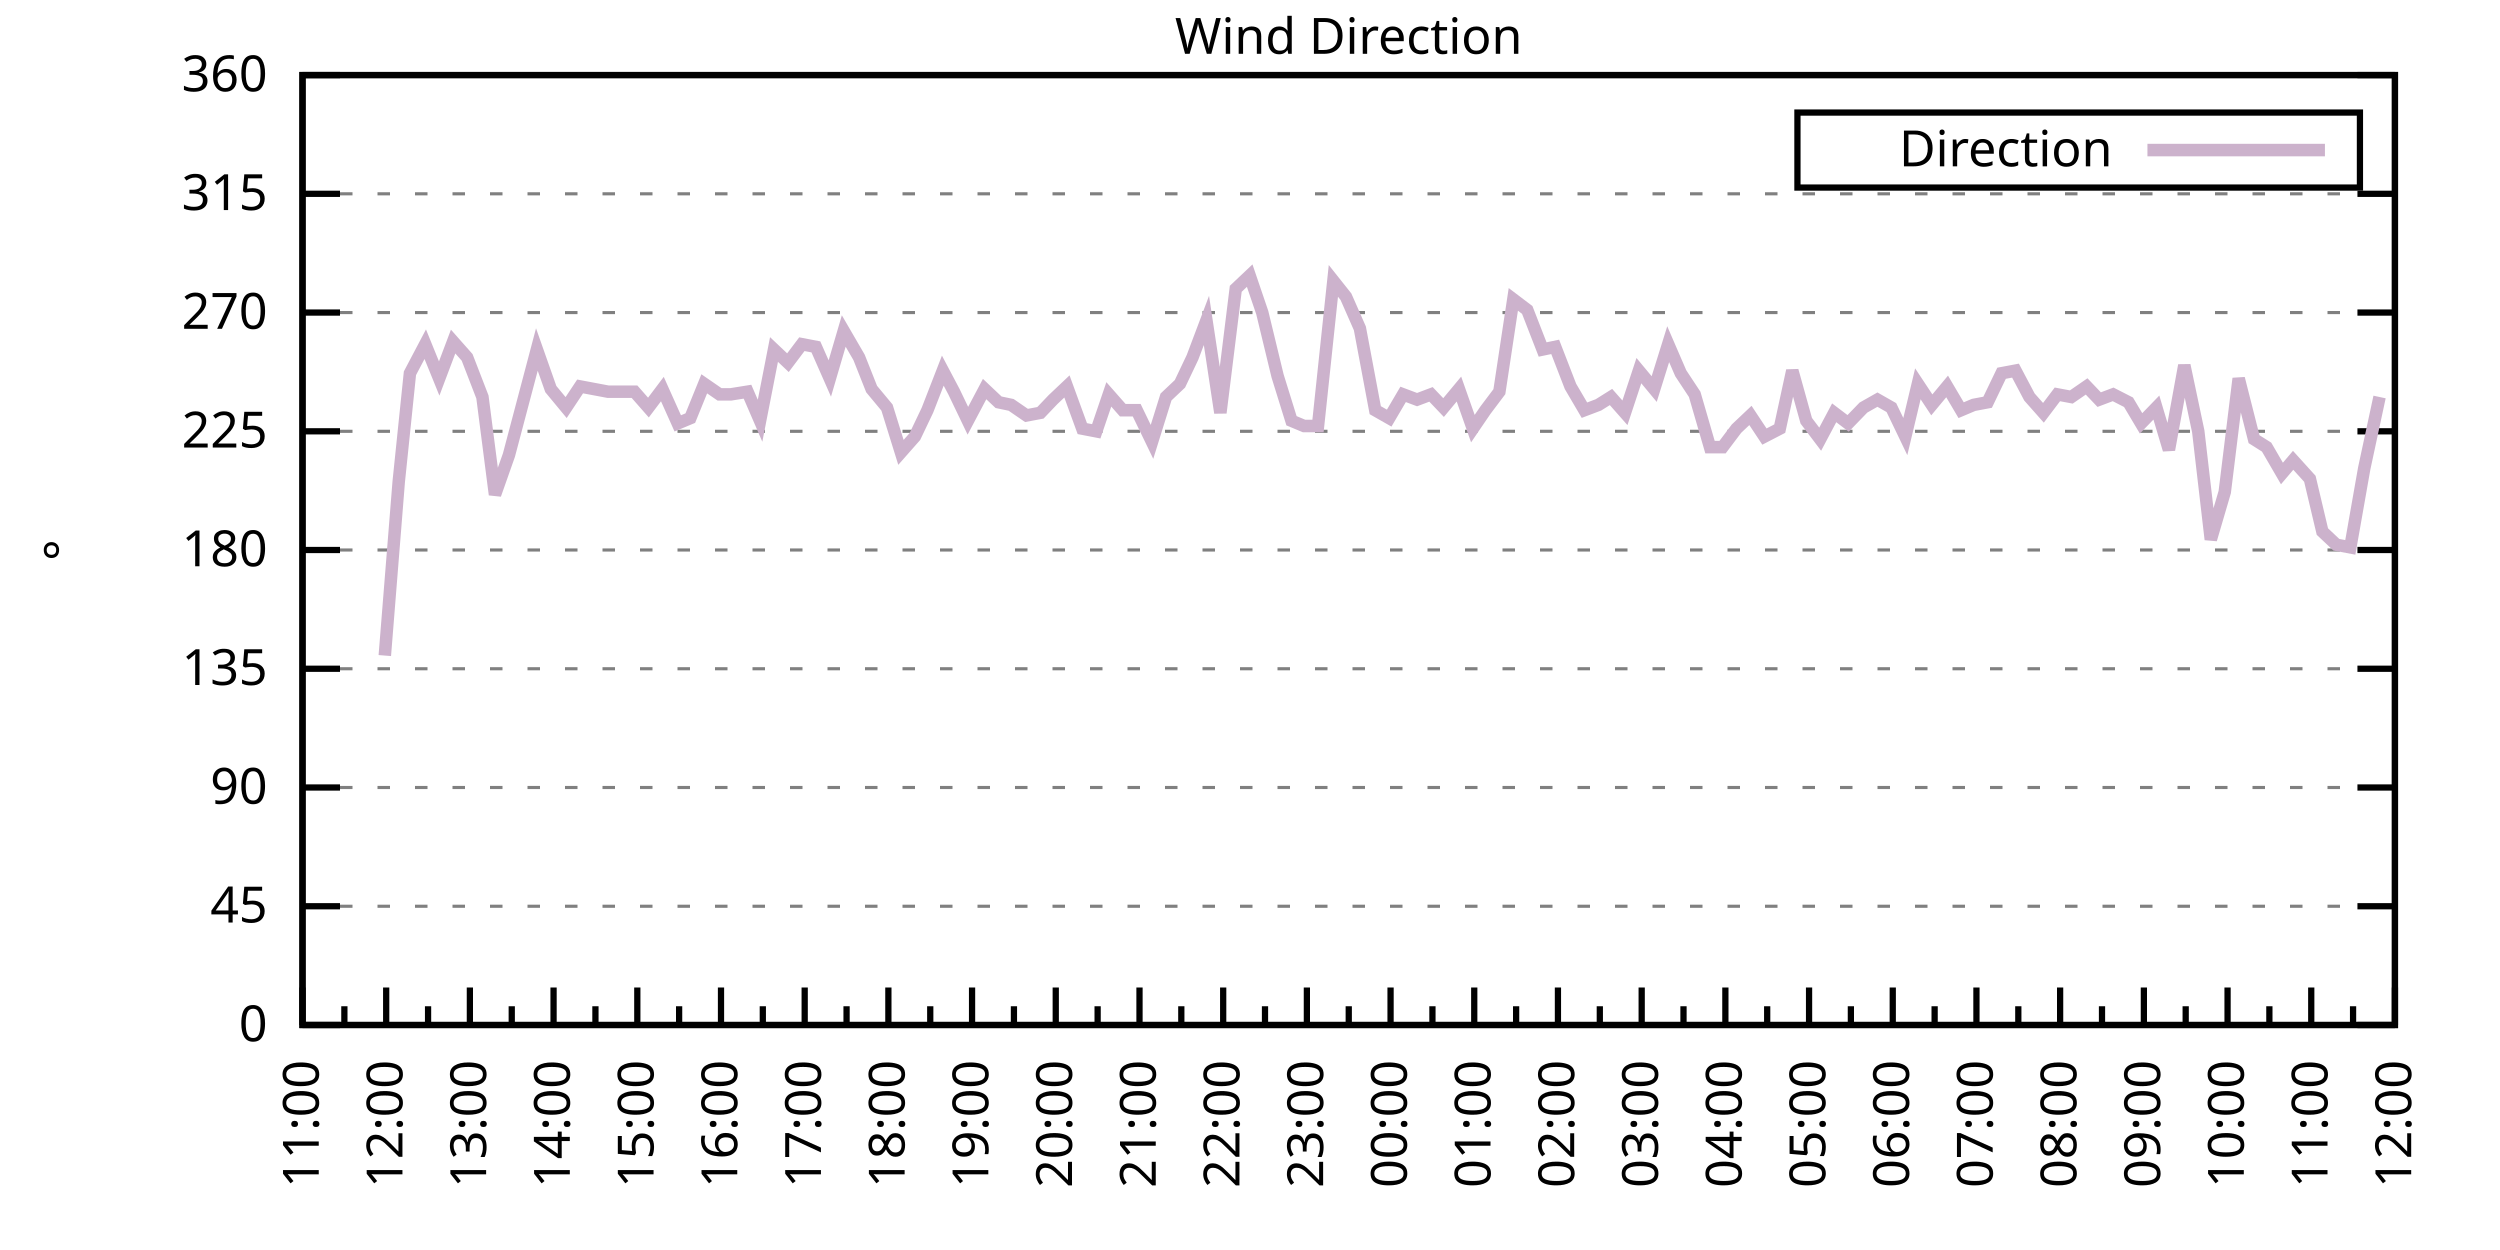
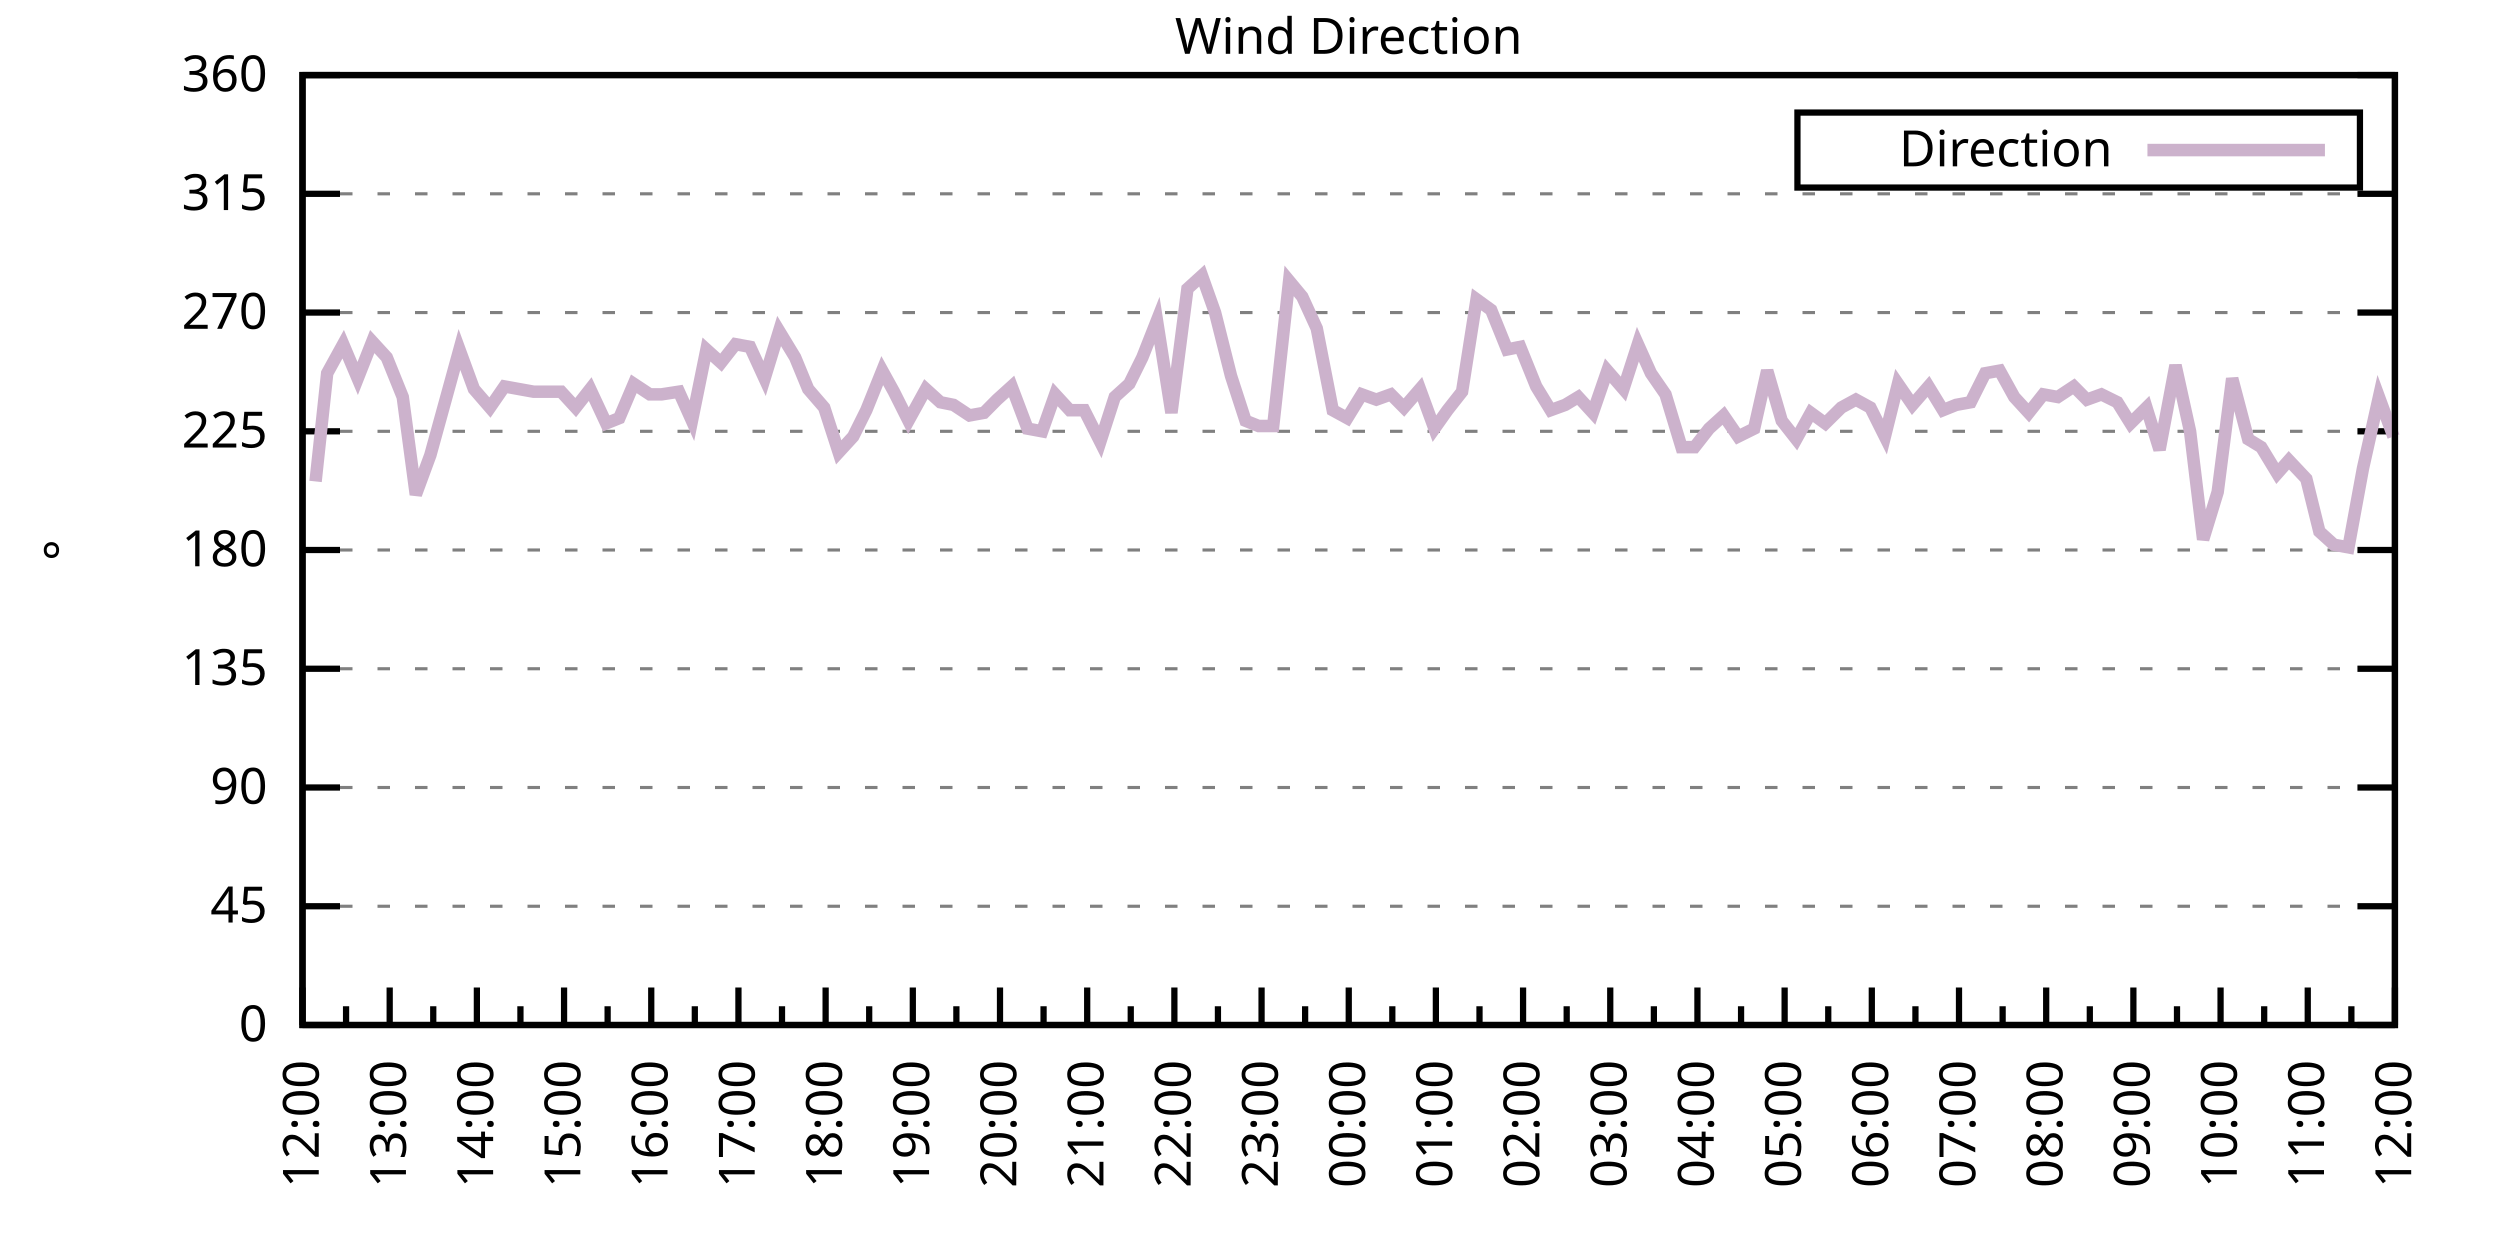
<svg xmlns="http://www.w3.org/2000/svg" xmlns:xlink="http://www.w3.org/1999/xlink" width="400" height="200" viewBox="0 0 400 200">
  <g id="gnuplot_canvas">
    <rect x="0" y="0" width="400" height="200" fill="none" />
    <defs>
      <circle id="gpDot" r="0.5" stroke-width="0.5" stroke="currentColor" />
      <path id="gpPt0" stroke-width="0.333" stroke="currentColor" d="M-1,0 h2 M0,-1 v2" />
      <path id="gpPt1" stroke-width="0.333" stroke="currentColor" d="M-1,-1 L1,1 M1,-1 L-1,1" />
      <path id="gpPt2" stroke-width="0.333" stroke="currentColor" d="M-1,0 L1,0 M0,-1 L0,1 M-1,-1 L1,1 M-1,1 L1,-1" />
      <rect id="gpPt3" stroke-width="0.333" stroke="currentColor" x="-1" y="-1" width="2" height="2" />
      <rect id="gpPt4" stroke-width="0.333" stroke="currentColor" fill="currentColor" x="-1" y="-1" width="2" height="2" />
      <circle id="gpPt5" stroke-width="0.333" stroke="currentColor" cx="0" cy="0" r="1" />
      <use xlink:href="#gpPt5" id="gpPt6" fill="currentColor" stroke="none" />
      <path id="gpPt7" stroke-width="0.333" stroke="currentColor" d="M0,-1.33 L-1.33,0.67 L1.33,0.67 z" />
      <use xlink:href="#gpPt7" id="gpPt8" fill="currentColor" stroke="none" />
      <use xlink:href="#gpPt7" id="gpPt9" stroke="currentColor" transform="rotate(180)" />
      <use xlink:href="#gpPt9" id="gpPt10" fill="currentColor" stroke="none" />
      <use xlink:href="#gpPt3" id="gpPt11" stroke="currentColor" transform="rotate(45)" />
      <use xlink:href="#gpPt11" id="gpPt12" fill="currentColor" stroke="none" />
      <path id="gpPt13" stroke-width="0.333" stroke="currentColor" d="M0,1.330 L1.265,0.411 L0.782,-1.067 L-0.782,-1.076 L-1.265,0.411 z" />
      <use xlink:href="#gpPt13" id="gpPt14" fill="currentColor" stroke="none" />
      <filter id="textbox" filterUnits="objectBoundingBox" x="0" y="0" height="1" width="1">
        <feFlood flood-color="white" flood-opacity="1" result="bgnd" />
        <feComposite in="SourceGraphic" in2="bgnd" operator="atop" />
      </filter>
      <filter id="greybox" filterUnits="objectBoundingBox" x="0" y="0" height="1" width="1">
        <feFlood flood-color="lightgrey" flood-opacity="1" result="grey" />
        <feComposite in="SourceGraphic" in2="grey" operator="atop" />
      </filter>
    </defs>
    <g fill="none" color="white" stroke="currentColor" stroke-width="1.00" stroke-linecap="butt" stroke-linejoin="miter">
</g>
    <g fill="none" color="black" stroke="currentColor" stroke-width="1.00" stroke-linecap="butt" stroke-linejoin="miter">
      <g stroke="none" shape-rendering="crispEdges">
        <polygon fill="rgb(255, 255, 255)" points="48.40,164.00 383.18,164.00 383.18,12.02 48.40,12.02 " />
      </g>
    </g>
    <g fill="none" color="black" stroke="currentColor" stroke-width="1.00" stroke-linecap="butt" stroke-linejoin="miter">
</g>
    <g fill="none" color="black" stroke="black" stroke-width="0.50" stroke-linecap="butt" stroke-linejoin="miter">
</g>
    <g fill="none" color="gray" stroke="currentColor" stroke-width="0.50" stroke-linecap="butt" stroke-linejoin="miter">
      <path stroke="gray" stroke-dasharray="2,4" class="gridline" d="M48.40,164.00 L383.19,164.00  " />
    </g>
    <g fill="none" color="gray" stroke="gray" stroke-width="1.00" stroke-linecap="butt" stroke-linejoin="miter">
</g>
    <g fill="none" color="black" stroke="currentColor" stroke-width="1.00" stroke-linecap="butt" stroke-linejoin="miter">
      <path stroke="black" d="M48.40,164.00 L54.40,164.00 M383.19,164.00 L377.19,164.00  " />
      <g transform="translate(42.80,166.60)" stroke="none" fill="black" font-family="Sans" font-size="8.00" text-anchor="end">
        <text>
          <tspan font-family="Sans"> 0</tspan>
        </text>
      </g>
    </g>
    <g fill="none" color="black" stroke="currentColor" stroke-width="1.00" stroke-linecap="butt" stroke-linejoin="miter">
</g>
    <g fill="none" color="black" stroke="black" stroke-width="0.50" stroke-linecap="butt" stroke-linejoin="miter">
</g>
    <g fill="none" color="gray" stroke="currentColor" stroke-width="0.50" stroke-linecap="butt" stroke-linejoin="miter">
      <path stroke="gray" stroke-dasharray="2,4" class="gridline" d="M48.40,145.00 L383.19,145.00  " />
    </g>
    <g fill="none" color="gray" stroke="gray" stroke-width="1.00" stroke-linecap="butt" stroke-linejoin="miter">
</g>
    <g fill="none" color="black" stroke="currentColor" stroke-width="1.00" stroke-linecap="butt" stroke-linejoin="miter">
      <path stroke="black" d="M48.40,145.00 L54.40,145.00 M383.19,145.00 L377.19,145.00  " />
      <g transform="translate(42.80,147.60)" stroke="none" fill="black" font-family="Sans" font-size="8.00" text-anchor="end">
        <text>
          <tspan font-family="Sans"> 45</tspan>
        </text>
      </g>
    </g>
    <g fill="none" color="black" stroke="currentColor" stroke-width="1.00" stroke-linecap="butt" stroke-linejoin="miter">
</g>
    <g fill="none" color="black" stroke="black" stroke-width="0.50" stroke-linecap="butt" stroke-linejoin="miter">
</g>
    <g fill="none" color="gray" stroke="currentColor" stroke-width="0.50" stroke-linecap="butt" stroke-linejoin="miter">
      <path stroke="gray" stroke-dasharray="2,4" class="gridline" d="M48.40,126.00 L383.19,126.00  " />
    </g>
    <g fill="none" color="gray" stroke="gray" stroke-width="1.00" stroke-linecap="butt" stroke-linejoin="miter">
</g>
    <g fill="none" color="black" stroke="currentColor" stroke-width="1.00" stroke-linecap="butt" stroke-linejoin="miter">
      <path stroke="black" d="M48.40,126.00 L54.40,126.00 M383.19,126.00 L377.19,126.00  " />
      <g transform="translate(42.80,128.60)" stroke="none" fill="black" font-family="Sans" font-size="8.00" text-anchor="end">
        <text>
          <tspan font-family="Sans"> 90</tspan>
        </text>
      </g>
    </g>
    <g fill="none" color="black" stroke="currentColor" stroke-width="1.00" stroke-linecap="butt" stroke-linejoin="miter">
</g>
    <g fill="none" color="black" stroke="black" stroke-width="0.50" stroke-linecap="butt" stroke-linejoin="miter">
</g>
    <g fill="none" color="gray" stroke="currentColor" stroke-width="0.50" stroke-linecap="butt" stroke-linejoin="miter">
      <path stroke="gray" stroke-dasharray="2,4" class="gridline" d="M48.40,107.00 L383.19,107.00  " />
    </g>
    <g fill="none" color="gray" stroke="gray" stroke-width="1.00" stroke-linecap="butt" stroke-linejoin="miter">
</g>
    <g fill="none" color="black" stroke="currentColor" stroke-width="1.00" stroke-linecap="butt" stroke-linejoin="miter">
      <path stroke="black" d="M48.40,107.00 L54.40,107.00 M383.19,107.00 L377.19,107.00  " />
      <g transform="translate(42.80,109.60)" stroke="none" fill="black" font-family="Sans" font-size="8.00" text-anchor="end">
        <text>
          <tspan font-family="Sans"> 135</tspan>
        </text>
      </g>
    </g>
    <g fill="none" color="black" stroke="currentColor" stroke-width="1.00" stroke-linecap="butt" stroke-linejoin="miter">
</g>
    <g fill="none" color="black" stroke="black" stroke-width="0.50" stroke-linecap="butt" stroke-linejoin="miter">
</g>
    <g fill="none" color="gray" stroke="currentColor" stroke-width="0.50" stroke-linecap="butt" stroke-linejoin="miter">
      <path stroke="gray" stroke-dasharray="2,4" class="gridline" d="M48.40,88.00 L383.19,88.00  " />
    </g>
    <g fill="none" color="gray" stroke="gray" stroke-width="1.00" stroke-linecap="butt" stroke-linejoin="miter">
</g>
    <g fill="none" color="black" stroke="currentColor" stroke-width="1.00" stroke-linecap="butt" stroke-linejoin="miter">
      <path stroke="black" d="M48.40,88.00 L54.40,88.00 M383.19,88.00 L377.19,88.00  " />
      <g transform="translate(42.80,90.60)" stroke="none" fill="black" font-family="Sans" font-size="8.00" text-anchor="end">
        <text>
          <tspan font-family="Sans"> 180</tspan>
        </text>
      </g>
    </g>
    <g fill="none" color="black" stroke="currentColor" stroke-width="1.00" stroke-linecap="butt" stroke-linejoin="miter">
</g>
    <g fill="none" color="black" stroke="black" stroke-width="0.50" stroke-linecap="butt" stroke-linejoin="miter">
</g>
    <g fill="none" color="gray" stroke="currentColor" stroke-width="0.50" stroke-linecap="butt" stroke-linejoin="miter">
      <path stroke="gray" stroke-dasharray="2,4" class="gridline" d="M48.40,69.01 L383.19,69.01  " />
    </g>
    <g fill="none" color="gray" stroke="gray" stroke-width="1.00" stroke-linecap="butt" stroke-linejoin="miter">
</g>
    <g fill="none" color="black" stroke="currentColor" stroke-width="1.00" stroke-linecap="butt" stroke-linejoin="miter">
      <path stroke="black" d="M48.40,69.01 L54.40,69.01 M383.19,69.01 L377.19,69.01  " />
      <g transform="translate(42.80,71.61)" stroke="none" fill="black" font-family="Sans" font-size="8.00" text-anchor="end">
        <text>
          <tspan font-family="Sans"> 225</tspan>
        </text>
      </g>
    </g>
    <g fill="none" color="black" stroke="currentColor" stroke-width="1.00" stroke-linecap="butt" stroke-linejoin="miter">
</g>
    <g fill="none" color="black" stroke="black" stroke-width="0.50" stroke-linecap="butt" stroke-linejoin="miter">
</g>
    <g fill="none" color="gray" stroke="currentColor" stroke-width="0.50" stroke-linecap="butt" stroke-linejoin="miter">
      <path stroke="gray" stroke-dasharray="2,4" class="gridline" d="M48.40,50.01 L383.19,50.01  " />
    </g>
    <g fill="none" color="gray" stroke="gray" stroke-width="1.00" stroke-linecap="butt" stroke-linejoin="miter">
</g>
    <g fill="none" color="black" stroke="currentColor" stroke-width="1.00" stroke-linecap="butt" stroke-linejoin="miter">
      <path stroke="black" d="M48.40,50.01 L54.40,50.01 M383.19,50.01 L377.19,50.01  " />
      <g transform="translate(42.80,52.61)" stroke="none" fill="black" font-family="Sans" font-size="8.00" text-anchor="end">
        <text>
          <tspan font-family="Sans"> 270</tspan>
        </text>
      </g>
    </g>
    <g fill="none" color="black" stroke="currentColor" stroke-width="1.00" stroke-linecap="butt" stroke-linejoin="miter">
</g>
    <g fill="none" color="black" stroke="black" stroke-width="0.50" stroke-linecap="butt" stroke-linejoin="miter">
</g>
    <g fill="none" color="gray" stroke="currentColor" stroke-width="0.50" stroke-linecap="butt" stroke-linejoin="miter">
      <path stroke="gray" stroke-dasharray="2,4" class="gridline" d="M48.40,31.01 L383.19,31.01  " />
    </g>
    <g fill="none" color="gray" stroke="gray" stroke-width="1.00" stroke-linecap="butt" stroke-linejoin="miter">
</g>
    <g fill="none" color="black" stroke="currentColor" stroke-width="1.00" stroke-linecap="butt" stroke-linejoin="miter">
      <path stroke="black" d="M48.40,31.01 L54.40,31.01 M383.19,31.01 L377.19,31.01  " />
      <g transform="translate(42.80,33.61)" stroke="none" fill="black" font-family="Sans" font-size="8.00" text-anchor="end">
        <text>
          <tspan font-family="Sans"> 315</tspan>
        </text>
      </g>
    </g>
    <g fill="none" color="black" stroke="currentColor" stroke-width="1.00" stroke-linecap="butt" stroke-linejoin="miter">
</g>
    <g fill="none" color="black" stroke="black" stroke-width="0.50" stroke-linecap="butt" stroke-linejoin="miter">
</g>
    <g fill="none" color="gray" stroke="currentColor" stroke-width="0.50" stroke-linecap="butt" stroke-linejoin="miter">
      <path stroke="gray" stroke-dasharray="2,4" class="gridline" d="M48.40,12.01 L383.19,12.01  " />
    </g>
    <g fill="none" color="gray" stroke="gray" stroke-width="1.00" stroke-linecap="butt" stroke-linejoin="miter">
</g>
    <g fill="none" color="black" stroke="currentColor" stroke-width="1.00" stroke-linecap="butt" stroke-linejoin="miter">
      <path stroke="black" d="M48.40,12.01 L54.40,12.01 M383.19,12.01 L377.19,12.01  " />
      <g transform="translate(42.80,14.61)" stroke="none" fill="black" font-family="Sans" font-size="8.00" text-anchor="end">
        <text>
          <tspan font-family="Sans"> 360</tspan>
        </text>
      </g>
    </g>
    <g fill="none" color="black" stroke="currentColor" stroke-width="1.00" stroke-linecap="butt" stroke-linejoin="miter">
      <path stroke="black" d="M48.40,164.00 L48.40,158.00  " />
      <g transform="translate(51.00,169.60) rotate(270)" stroke="none" fill="black" font-family="Sans" font-size="8.00" text-anchor="end">
        <text>
+           <tspan font-family="Sans">12:00</tspan>
+         </text>
+       </g>
+     </g>
+     <g fill="none" color="black" stroke="currentColor" stroke-width="1.00" stroke-linecap="butt" stroke-linejoin="miter">
+       <path stroke="black" d="M55.37,164.00 L55.37,161.00 M62.35,164.00 L62.35,158.00  " />
+       <g transform="translate(64.95,169.60) rotate(270)" stroke="none" fill="black" font-family="Sans" font-size="8.00" text-anchor="end">
+         <text>
+           <tspan font-family="Sans">13:00</tspan>
+         </text>
+       </g>
+     </g>
+     <g fill="none" color="black" stroke="currentColor" stroke-width="1.00" stroke-linecap="butt" stroke-linejoin="miter">
+       <path stroke="black" d="M69.32,164.00 L69.32,161.00 M76.30,164.00 L76.30,158.00  " />
+       <g transform="translate(78.90,169.60) rotate(270)" stroke="none" fill="black" font-family="Sans" font-size="8.00" text-anchor="end">
+         <text>
+           <tspan font-family="Sans">14:00</tspan>
+         </text>
+       </g>
+     </g>
+     <g fill="none" color="black" stroke="currentColor" stroke-width="1.00" stroke-linecap="butt" stroke-linejoin="miter">
+       <path stroke="black" d="M83.27,164.00 L83.27,161.00 M90.25,164.00 L90.25,158.00  " />
+       <g transform="translate(92.85,169.60) rotate(270)" stroke="none" fill="black" font-family="Sans" font-size="8.00" text-anchor="end">
+         <text>
+           <tspan font-family="Sans">15:00</tspan>
+         </text>
+       </g>
+     </g>
+     <g fill="none" color="black" stroke="currentColor" stroke-width="1.00" stroke-linecap="butt" stroke-linejoin="miter">
+       <path stroke="black" d="M97.22,164.00 L97.22,161.00 M104.20,164.00 L104.20,158.00  " />
+       <g transform="translate(106.80,169.60) rotate(270)" stroke="none" fill="black" font-family="Sans" font-size="8.00" text-anchor="end">
+         <text>
+           <tspan font-family="Sans">16:00</tspan>
+         </text>
+       </g>
+     </g>
+     <g fill="none" color="black" stroke="currentColor" stroke-width="1.00" stroke-linecap="butt" stroke-linejoin="miter">
+       <path stroke="black" d="M111.17,164.00 L111.17,161.00 M118.15,164.00 L118.15,158.00  " />
+       <g transform="translate(120.75,169.60) rotate(270)" stroke="none" fill="black" font-family="Sans" font-size="8.00" text-anchor="end">
+         <text>
+           <tspan font-family="Sans">17:00</tspan>
+         </text>
+       </g>
+     </g>
+     <g fill="none" color="black" stroke="currentColor" stroke-width="1.00" stroke-linecap="butt" stroke-linejoin="miter">
+       <path stroke="black" d="M125.12,164.00 L125.12,161.00 M132.10,164.00 L132.10,158.00  " />
+       <g transform="translate(134.70,169.60) rotate(270)" stroke="none" fill="black" font-family="Sans" font-size="8.00" text-anchor="end">
+         <text>
+           <tspan font-family="Sans">18:00</tspan>
+         </text>
+       </g>
+     </g>
+     <g fill="none" color="black" stroke="currentColor" stroke-width="1.00" stroke-linecap="butt" stroke-linejoin="miter">
+       <path stroke="black" d="M139.07,164.00 L139.07,161.00 M146.05,164.00 L146.05,158.00  " />
+       <g transform="translate(148.65,169.60) rotate(270)" stroke="none" fill="black" font-family="Sans" font-size="8.00" text-anchor="end">
+         <text>
+           <tspan font-family="Sans">19:00</tspan>
+         </text>
+       </g>
+     </g>
+     <g fill="none" color="black" stroke="currentColor" stroke-width="1.00" stroke-linecap="butt" stroke-linejoin="miter">
+       <path stroke="black" d="M153.02,164.00 L153.02,161.00 M160.00,164.00 L160.00,158.00  " />
+       <g transform="translate(162.60,169.60) rotate(270)" stroke="none" fill="black" font-family="Sans" font-size="8.00" text-anchor="end">
+         <text>
+           <tspan font-family="Sans">20:00</tspan>
+         </text>
+       </g>
+     </g>
+     <g fill="none" color="black" stroke="currentColor" stroke-width="1.00" stroke-linecap="butt" stroke-linejoin="miter">
+       <path stroke="black" d="M166.97,164.00 L166.97,161.00 M173.95,164.00 L173.95,158.00  " />
+       <g transform="translate(176.55,169.60) rotate(270)" stroke="none" fill="black" font-family="Sans" font-size="8.00" text-anchor="end">
+         <text>
+           <tspan font-family="Sans">21:00</tspan>
+         </text>
+       </g>
+     </g>
+     <g fill="none" color="black" stroke="currentColor" stroke-width="1.00" stroke-linecap="butt" stroke-linejoin="miter">
+       <path stroke="black" d="M180.92,164.00 L180.92,161.00 M187.90,164.00 L187.90,158.00  " />
+       <g transform="translate(190.50,169.60) rotate(270)" stroke="none" fill="black" font-family="Sans" font-size="8.00" text-anchor="end">
+         <text>
+           <tspan font-family="Sans">22:00</tspan>
+         </text>
+       </g>
+     </g>
+     <g fill="none" color="black" stroke="currentColor" stroke-width="1.00" stroke-linecap="butt" stroke-linejoin="miter">
+       <path stroke="black" d="M194.87,164.00 L194.87,161.00 M201.85,164.00 L201.85,158.00  " />
+       <g transform="translate(204.45,169.60) rotate(270)" stroke="none" fill="black" font-family="Sans" font-size="8.00" text-anchor="end">
+         <text>
+           <tspan font-family="Sans">23:00</tspan>
+         </text>
+       </g>
+     </g>
+     <g fill="none" color="black" stroke="currentColor" stroke-width="1.00" stroke-linecap="butt" stroke-linejoin="miter">
+       <path stroke="black" d="M208.82,164.00 L208.82,161.00 M215.80,164.00 L215.80,158.00  " />
+       <g transform="translate(218.40,169.60) rotate(270)" stroke="none" fill="black" font-family="Sans" font-size="8.00" text-anchor="end">
+         <text>
+           <tspan font-family="Sans">00:00</tspan>
+         </text>
+       </g>
+     </g>
+     <g fill="none" color="black" stroke="currentColor" stroke-width="1.00" stroke-linecap="butt" stroke-linejoin="miter">
+       <path stroke="black" d="M222.77,164.00 L222.77,161.00 M229.74,164.00 L229.74,158.00  " />
+       <g transform="translate(232.34,169.60) rotate(270)" stroke="none" fill="black" font-family="Sans" font-size="8.00" text-anchor="end">
+         <text>
+           <tspan font-family="Sans">01:00</tspan>
+         </text>
+       </g>
+     </g>
+     <g fill="none" color="black" stroke="currentColor" stroke-width="1.00" stroke-linecap="butt" stroke-linejoin="miter">
+       <path stroke="black" d="M236.72,164.00 L236.72,161.00 M243.69,164.00 L243.69,158.00  " />
+       <g transform="translate(246.29,169.60) rotate(270)" stroke="none" fill="black" font-family="Sans" font-size="8.00" text-anchor="end">
+         <text>
+           <tspan font-family="Sans">02:00</tspan>
+         </text>
+       </g>
+     </g>
+     <g fill="none" color="black" stroke="currentColor" stroke-width="1.00" stroke-linecap="butt" stroke-linejoin="miter">
+       <path stroke="black" d="M250.67,164.00 L250.67,161.00 M257.64,164.00 L257.64,158.00  " />
+       <g transform="translate(260.24,169.60) rotate(270)" stroke="none" fill="black" font-family="Sans" font-size="8.00" text-anchor="end">
+         <text>
+           <tspan font-family="Sans">03:00</tspan>
+         </text>
+       </g>
+     </g>
+     <g fill="none" color="black" stroke="currentColor" stroke-width="1.00" stroke-linecap="butt" stroke-linejoin="miter">
+       <path stroke="black" d="M264.62,164.00 L264.62,161.00 M271.59,164.00 L271.59,158.00  " />
+       <g transform="translate(274.19,169.60) rotate(270)" stroke="none" fill="black" font-family="Sans" font-size="8.00" text-anchor="end">
+         <text>
+           <tspan font-family="Sans">04:00</tspan>
+         </text>
+       </g>
+     </g>
+     <g fill="none" color="black" stroke="currentColor" stroke-width="1.00" stroke-linecap="butt" stroke-linejoin="miter">
+       <path stroke="black" d="M278.57,164.00 L278.57,161.00 M285.54,164.00 L285.54,158.00  " />
+       <g transform="translate(288.14,169.60) rotate(270)" stroke="none" fill="black" font-family="Sans" font-size="8.00" text-anchor="end">
+         <text>
+           <tspan font-family="Sans">05:00</tspan>
+         </text>
+       </g>
+     </g>
+     <g fill="none" color="black" stroke="currentColor" stroke-width="1.00" stroke-linecap="butt" stroke-linejoin="miter">
+       <path stroke="black" d="M292.52,164.00 L292.52,161.00 M299.49,164.00 L299.49,158.00  " />
+       <g transform="translate(302.09,169.60) rotate(270)" stroke="none" fill="black" font-family="Sans" font-size="8.00" text-anchor="end">
+         <text>
+           <tspan font-family="Sans">06:00</tspan>
+         </text>
+       </g>
+     </g>
+     <g fill="none" color="black" stroke="currentColor" stroke-width="1.00" stroke-linecap="butt" stroke-linejoin="miter">
+       <path stroke="black" d="M306.47,164.00 L306.47,161.00 M313.44,164.00 L313.44,158.00  " />
+       <g transform="translate(316.04,169.60) rotate(270)" stroke="none" fill="black" font-family="Sans" font-size="8.00" text-anchor="end">
+         <text>
+           <tspan font-family="Sans">07:00</tspan>
+         </text>
+       </g>
+     </g>
+     <g fill="none" color="black" stroke="currentColor" stroke-width="1.00" stroke-linecap="butt" stroke-linejoin="miter">
+       <path stroke="black" d="M320.42,164.00 L320.42,161.00 M327.39,164.00 L327.39,158.00  " />
+       <g transform="translate(329.99,169.60) rotate(270)" stroke="none" fill="black" font-family="Sans" font-size="8.00" text-anchor="end">
+         <text>
+           <tspan font-family="Sans">08:00</tspan>
+         </text>
+       </g>
+     </g>
+     <g fill="none" color="black" stroke="currentColor" stroke-width="1.00" stroke-linecap="butt" stroke-linejoin="miter">
+       <path stroke="black" d="M334.37,164.00 L334.37,161.00 M341.34,164.00 L341.34,158.00  " />
+       <g transform="translate(343.94,169.60) rotate(270)" stroke="none" fill="black" font-family="Sans" font-size="8.00" text-anchor="end">
+         <text>
+           <tspan font-family="Sans">09:00</tspan>
+         </text>
+       </g>
+     </g>
+     <g fill="none" color="black" stroke="currentColor" stroke-width="1.00" stroke-linecap="butt" stroke-linejoin="miter">
+       <path stroke="black" d="M348.32,164.00 L348.32,161.00 M355.29,164.00 L355.29,158.00  " />
+       <g transform="translate(357.89,169.60) rotate(270)" stroke="none" fill="black" font-family="Sans" font-size="8.00" text-anchor="end">
+         <text>
+           <tspan font-family="Sans">10:00</tspan>
+         </text>
+       </g>
+     </g>
+     <g fill="none" color="black" stroke="currentColor" stroke-width="1.00" stroke-linecap="butt" stroke-linejoin="miter">
+       <path stroke="black" d="M362.27,164.00 L362.27,161.00 M369.24,164.00 L369.24,158.00  " />
+       <g transform="translate(371.84,169.60) rotate(270)" stroke="none" fill="black" font-family="Sans" font-size="8.00" text-anchor="end">
+         <text>
          <tspan font-family="Sans">11:00</tspan>
        </text>
      </g>
    </g>
    <g fill="none" color="black" stroke="currentColor" stroke-width="1.00" stroke-linecap="butt" stroke-linejoin="miter">
-       <path stroke="black" d="M55.10,164.00 L55.10,161.00 M61.79,164.00 L61.79,158.00  " />
-       <g transform="translate(64.39,169.60) rotate(270)" stroke="none" fill="black" font-family="Sans" font-size="8.00" text-anchor="end">
-         <text>
-           <tspan font-family="Sans">12:00</tspan>
-         </text>
-       </g>
-     </g>
-     <g fill="none" color="black" stroke="currentColor" stroke-width="1.00" stroke-linecap="butt" stroke-linejoin="miter">
-       <path stroke="black" d="M68.49,164.00 L68.49,161.00 M75.18,164.00 L75.18,158.00  " />
-       <g transform="translate(77.78,169.60) rotate(270)" stroke="none" fill="black" font-family="Sans" font-size="8.00" text-anchor="end">
-         <text>
-           <tspan font-family="Sans">13:00</tspan>
-         </text>
-       </g>
-     </g>
-     <g fill="none" color="black" stroke="currentColor" stroke-width="1.00" stroke-linecap="butt" stroke-linejoin="miter">
-       <path stroke="black" d="M81.88,164.00 L81.88,161.00 M88.57,164.00 L88.57,158.00  " />
-       <g transform="translate(91.17,169.60) rotate(270)" stroke="none" fill="black" font-family="Sans" font-size="8.00" text-anchor="end">
-         <text>
-           <tspan font-family="Sans">14:00</tspan>
-         </text>
-       </g>
-     </g>
-     <g fill="none" color="black" stroke="currentColor" stroke-width="1.00" stroke-linecap="butt" stroke-linejoin="miter">
-       <path stroke="black" d="M95.27,164.00 L95.27,161.00 M101.97,164.00 L101.97,158.00  " />
-       <g transform="translate(104.57,169.60) rotate(270)" stroke="none" fill="black" font-family="Sans" font-size="8.00" text-anchor="end">
-         <text>
-           <tspan font-family="Sans">15:00</tspan>
-         </text>
-       </g>
-     </g>
-     <g fill="none" color="black" stroke="currentColor" stroke-width="1.00" stroke-linecap="butt" stroke-linejoin="miter">
-       <path stroke="black" d="M108.66,164.00 L108.66,161.00 M115.36,164.00 L115.36,158.00  " />
-       <g transform="translate(117.96,169.60) rotate(270)" stroke="none" fill="black" font-family="Sans" font-size="8.00" text-anchor="end">
-         <text>
-           <tspan font-family="Sans">16:00</tspan>
-         </text>
-       </g>
-     </g>
-     <g fill="none" color="black" stroke="currentColor" stroke-width="1.00" stroke-linecap="butt" stroke-linejoin="miter">
-       <path stroke="black" d="M122.05,164.00 L122.05,161.00 M128.75,164.00 L128.75,158.00  " />
-       <g transform="translate(131.35,169.60) rotate(270)" stroke="none" fill="black" font-family="Sans" font-size="8.00" text-anchor="end">
-         <text>
-           <tspan font-family="Sans">17:00</tspan>
-         </text>
-       </g>
-     </g>
-     <g fill="none" color="black" stroke="currentColor" stroke-width="1.00" stroke-linecap="butt" stroke-linejoin="miter">
-       <path stroke="black" d="M135.45,164.00 L135.45,161.00 M142.14,164.00 L142.14,158.00  " />
-       <g transform="translate(144.74,169.60) rotate(270)" stroke="none" fill="black" font-family="Sans" font-size="8.00" text-anchor="end">
-         <text>
-           <tspan font-family="Sans">18:00</tspan>
-         </text>
-       </g>
-     </g>
-     <g fill="none" color="black" stroke="currentColor" stroke-width="1.00" stroke-linecap="butt" stroke-linejoin="miter">
-       <path stroke="black" d="M148.84,164.00 L148.84,161.00 M155.53,164.00 L155.53,158.00  " />
-       <g transform="translate(158.13,169.60) rotate(270)" stroke="none" fill="black" font-family="Sans" font-size="8.00" text-anchor="end">
-         <text>
-           <tspan font-family="Sans">19:00</tspan>
-         </text>
-       </g>
-     </g>
-     <g fill="none" color="black" stroke="currentColor" stroke-width="1.00" stroke-linecap="butt" stroke-linejoin="miter">
-       <path stroke="black" d="M162.23,164.00 L162.23,161.00 M168.92,164.00 L168.92,158.00  " />
-       <g transform="translate(171.52,169.60) rotate(270)" stroke="none" fill="black" font-family="Sans" font-size="8.00" text-anchor="end">
-         <text>
-           <tspan font-family="Sans">20:00</tspan>
-         </text>
-       </g>
-     </g>
-     <g fill="none" color="black" stroke="currentColor" stroke-width="1.00" stroke-linecap="butt" stroke-linejoin="miter">
-       <path stroke="black" d="M175.62,164.00 L175.62,161.00 M182.32,164.00 L182.32,158.00  " />
-       <g transform="translate(184.92,169.60) rotate(270)" stroke="none" fill="black" font-family="Sans" font-size="8.00" text-anchor="end">
-         <text>
-           <tspan font-family="Sans">21:00</tspan>
-         </text>
-       </g>
-     </g>
-     <g fill="none" color="black" stroke="currentColor" stroke-width="1.00" stroke-linecap="butt" stroke-linejoin="miter">
-       <path stroke="black" d="M189.01,164.00 L189.01,161.00 M195.71,164.00 L195.71,158.00  " />
-       <g transform="translate(198.31,169.60) rotate(270)" stroke="none" fill="black" font-family="Sans" font-size="8.00" text-anchor="end">
-         <text>
-           <tspan font-family="Sans">22:00</tspan>
-         </text>
-       </g>
-     </g>
-     <g fill="none" color="black" stroke="currentColor" stroke-width="1.00" stroke-linecap="butt" stroke-linejoin="miter">
-       <path stroke="black" d="M202.40,164.00 L202.40,161.00 M209.10,164.00 L209.10,158.00  " />
-       <g transform="translate(211.70,169.60) rotate(270)" stroke="none" fill="black" font-family="Sans" font-size="8.00" text-anchor="end">
-         <text>
-           <tspan font-family="Sans">23:00</tspan>
-         </text>
-       </g>
-     </g>
-     <g fill="none" color="black" stroke="currentColor" stroke-width="1.00" stroke-linecap="butt" stroke-linejoin="miter">
-       <path stroke="black" d="M215.80,164.00 L215.80,161.00 M222.49,164.00 L222.49,158.00  " />
-       <g transform="translate(225.09,169.60) rotate(270)" stroke="none" fill="black" font-family="Sans" font-size="8.00" text-anchor="end">
-         <text>
-           <tspan font-family="Sans">00:00</tspan>
-         </text>
-       </g>
-     </g>
-     <g fill="none" color="black" stroke="currentColor" stroke-width="1.00" stroke-linecap="butt" stroke-linejoin="miter">
-       <path stroke="black" d="M229.19,164.00 L229.19,161.00 M235.88,164.00 L235.88,158.00  " />
-       <g transform="translate(238.48,169.60) rotate(270)" stroke="none" fill="black" font-family="Sans" font-size="8.00" text-anchor="end">
-         <text>
-           <tspan font-family="Sans">01:00</tspan>
-         </text>
-       </g>
-     </g>
-     <g fill="none" color="black" stroke="currentColor" stroke-width="1.00" stroke-linecap="butt" stroke-linejoin="miter">
-       <path stroke="black" d="M242.58,164.00 L242.58,161.00 M249.27,164.00 L249.27,158.00  " />
-       <g transform="translate(251.87,169.60) rotate(270)" stroke="none" fill="black" font-family="Sans" font-size="8.00" text-anchor="end">
-         <text>
-           <tspan font-family="Sans">02:00</tspan>
-         </text>
-       </g>
-     </g>
-     <g fill="none" color="black" stroke="currentColor" stroke-width="1.00" stroke-linecap="butt" stroke-linejoin="miter">
-       <path stroke="black" d="M255.97,164.00 L255.97,161.00 M262.67,164.00 L262.67,158.00  " />
-       <g transform="translate(265.27,169.60) rotate(270)" stroke="none" fill="black" font-family="Sans" font-size="8.00" text-anchor="end">
-         <text>
-           <tspan font-family="Sans">03:00</tspan>
-         </text>
-       </g>
-     </g>
-     <g fill="none" color="black" stroke="currentColor" stroke-width="1.00" stroke-linecap="butt" stroke-linejoin="miter">
-       <path stroke="black" d="M269.36,164.00 L269.36,161.00 M276.06,164.00 L276.06,158.00  " />
-       <g transform="translate(278.66,169.60) rotate(270)" stroke="none" fill="black" font-family="Sans" font-size="8.00" text-anchor="end">
-         <text>
-           <tspan font-family="Sans">04:00</tspan>
-         </text>
-       </g>
-     </g>
-     <g fill="none" color="black" stroke="currentColor" stroke-width="1.00" stroke-linecap="butt" stroke-linejoin="miter">
-       <path stroke="black" d="M282.75,164.00 L282.75,161.00 M289.45,164.00 L289.45,158.00  " />
-       <g transform="translate(292.05,169.60) rotate(270)" stroke="none" fill="black" font-family="Sans" font-size="8.00" text-anchor="end">
-         <text>
-           <tspan font-family="Sans">05:00</tspan>
-         </text>
-       </g>
-     </g>
-     <g fill="none" color="black" stroke="currentColor" stroke-width="1.00" stroke-linecap="butt" stroke-linejoin="miter">
-       <path stroke="black" d="M296.14,164.00 L296.14,161.00 M302.84,164.00 L302.84,158.00  " />
-       <g transform="translate(305.44,169.60) rotate(270)" stroke="none" fill="black" font-family="Sans" font-size="8.00" text-anchor="end">
-         <text>
-           <tspan font-family="Sans">06:00</tspan>
-         </text>
-       </g>
-     </g>
-     <g fill="none" color="black" stroke="currentColor" stroke-width="1.00" stroke-linecap="butt" stroke-linejoin="miter">
-       <path stroke="black" d="M309.54,164.00 L309.54,161.00 M316.23,164.00 L316.23,158.00  " />
-       <g transform="translate(318.83,169.60) rotate(270)" stroke="none" fill="black" font-family="Sans" font-size="8.00" text-anchor="end">
-         <text>
-           <tspan font-family="Sans">07:00</tspan>
-         </text>
-       </g>
-     </g>
-     <g fill="none" color="black" stroke="currentColor" stroke-width="1.00" stroke-linecap="butt" stroke-linejoin="miter">
-       <path stroke="black" d="M322.93,164.00 L322.93,161.00 M329.62,164.00 L329.62,158.00  " />
-       <g transform="translate(332.22,169.60) rotate(270)" stroke="none" fill="black" font-family="Sans" font-size="8.00" text-anchor="end">
-         <text>
-           <tspan font-family="Sans">08:00</tspan>
-         </text>
-       </g>
-     </g>
-     <g fill="none" color="black" stroke="currentColor" stroke-width="1.00" stroke-linecap="butt" stroke-linejoin="miter">
-       <path stroke="black" d="M336.32,164.00 L336.32,161.00 M343.02,164.00 L343.02,158.00  " />
-       <g transform="translate(345.62,169.60) rotate(270)" stroke="none" fill="black" font-family="Sans" font-size="8.00" text-anchor="end">
-         <text>
-           <tspan font-family="Sans">09:00</tspan>
-         </text>
-       </g>
-     </g>
-     <g fill="none" color="black" stroke="currentColor" stroke-width="1.00" stroke-linecap="butt" stroke-linejoin="miter">
-       <path stroke="black" d="M349.71,164.00 L349.71,161.00 M356.41,164.00 L356.41,158.00  " />
-       <g transform="translate(359.01,169.60) rotate(270)" stroke="none" fill="black" font-family="Sans" font-size="8.00" text-anchor="end">
-         <text>
-           <tspan font-family="Sans">10:00</tspan>
-         </text>
-       </g>
-     </g>
-     <g fill="none" color="black" stroke="currentColor" stroke-width="1.00" stroke-linecap="butt" stroke-linejoin="miter">
-       <path stroke="black" d="M363.10,164.00 L363.10,161.00 M369.80,164.00 L369.80,158.00  " />
-       <g transform="translate(372.40,169.60) rotate(270)" stroke="none" fill="black" font-family="Sans" font-size="8.00" text-anchor="end">
-         <text>
-           <tspan font-family="Sans">11:00</tspan>
-         </text>
-       </g>
-     </g>
-     <g fill="none" color="black" stroke="currentColor" stroke-width="1.00" stroke-linecap="butt" stroke-linejoin="miter">
-       <path stroke="black" d="M376.49,164.00 L376.49,161.00 M383.19,164.00 L383.19,158.00  " />
+       <path stroke="black" d="M376.22,164.00 L376.22,161.00 M383.19,164.00 L383.19,158.00  " />
      <g transform="translate(385.79,169.60) rotate(270)" stroke="none" fill="black" font-family="Sans" font-size="8.00" text-anchor="end">
        <text>
          <tspan font-family="Sans">12:00</tspan>
        </text>
      </g>
    </g>
    <g fill="none" color="black" stroke="currentColor" stroke-width="1.00" stroke-linecap="butt" stroke-linejoin="miter">
</g>
    <g fill="none" color="black" stroke="currentColor" stroke-width="1.00" stroke-linecap="butt" stroke-linejoin="miter">
      <path stroke="black" d="M48.40,12.01 L48.40,164.00 L383.19,164.00 L383.19,12.01 L48.40,12.01 Z  " />
    </g>
    <g fill="none" color="black" stroke="currentColor" stroke-width="1.00" stroke-linecap="butt" stroke-linejoin="miter">
      <g transform="translate(12.80,88.01) rotate(270)" stroke="none" fill="black" font-family="Sans" font-size="8.00" text-anchor="middle">
        <text>
          <tspan font-family="Sans">°</tspan>
        </text>
      </g>
    </g>
    <g fill="none" color="black" stroke="currentColor" stroke-width="1.00" stroke-linecap="butt" stroke-linejoin="miter">
</g>
    <g fill="none" color="black" stroke="currentColor" stroke-width="1.00" stroke-linecap="butt" stroke-linejoin="miter">
      <path stroke="black" d="M287.59,30.01 L287.59,18.01 L377.59,18.01 L377.59,30.01 L287.59,30.01 Z  " />
    </g>
    <g id="Wind_direction_plot_1">
      <g fill="none" color="white" stroke="black" stroke-width="2.00" stroke-linecap="butt" stroke-linejoin="miter">
</g>
      <g fill="none" color="black" stroke="currentColor" stroke-width="2.00" stroke-linecap="butt" stroke-linejoin="miter">
        <g transform="translate(337.99,26.61)" stroke="none" fill="black" font-family="Sans" font-size="8.00" text-anchor="end">
          <text>
            <tspan font-family="Sans">Direction</tspan>
          </text>
        </g>
      </g>
      <g fill="none" color="black" stroke="currentColor" stroke-width="2.00" stroke-linecap="butt" stroke-linejoin="miter">
-         <path stroke="rgb(204, 178, 204)" d="M343.59,24.01 L371.99,24.01 M61.57,104.89 L63.80,77.03 L65.59,59.72 L68.04,55.07 L70.27,60.56 L72.50,54.65   L74.74,57.18 L77.19,63.52 L79.20,79.14 L81.43,72.81 L83.89,63.52 L85.90,55.92 L88.13,62.25 L90.58,65.21   L92.82,61.83 L95.05,62.25 L97.28,62.67 L99.29,62.67 L101.52,62.67 L103.75,65.21 L105.98,62.25 L108.44,67.74   L110.45,66.90 L112.68,61.41 L115.13,63.10 L116.92,63.10 L119.60,62.67 L121.61,67.32 L123.84,55.92 L126.07,58.03   L128.30,55.07 L130.54,55.50 L132.77,60.56 L135.00,52.96 L137.45,57.18 L139.46,62.25 L141.92,65.21 L144.15,72.38   L146.38,69.85 L148.39,65.63 L150.85,59.30 L152.63,62.67 L154.86,67.32 L157.54,62.25 L159.77,64.36 L161.78,64.78   L164.24,66.47 L166.47,66.05 L168.48,63.94 L170.71,61.83 L173.17,68.58 L175.40,69.01 L177.41,63.10 L179.64,65.63   L181.87,65.63 L184.32,70.70 L186.56,63.52 L188.79,61.41 L190.80,57.18 L193.03,51.27 L195.26,66.05 L197.72,46.21   L199.95,44.10 L201.96,50.01 L204.41,60.14 L206.64,67.32 L208.65,68.16 L210.88,68.16 L213.34,44.94 L215.35,47.47   L217.58,52.54 L220.04,65.63 L222.27,66.90 L224.50,63.10 L226.73,63.94 L228.96,63.10 L230.97,65.21 L233.43,62.25   L235.66,68.58 L237.67,65.63 L239.90,62.67 L242.13,47.90 L244.36,49.59 L246.82,55.92 L248.83,55.50 L251.28,61.83   L253.51,65.63 L255.75,64.78 L257.76,63.52 L259.99,66.05 L262.22,59.30 L264.67,62.25 L266.91,55.07 L268.92,59.72   L271.15,63.10 L273.60,71.54 L275.61,71.54 L277.84,68.58 L280.07,66.47 L282.31,69.85 L284.76,68.58 L286.77,59.30   L289.00,67.32 L291.23,70.27 L293.47,66.05 L295.70,67.74 L298.15,65.21 L300.39,63.94 L302.62,65.21 L304.85,69.85   L306.86,61.41 L309.09,64.78 L311.54,61.83 L313.78,65.63 L315.79,64.78 L318.02,64.36 L320.25,59.72 L322.48,59.30   L324.71,63.52 L326.95,66.05 L329.18,63.10 L331.41,63.52 L333.86,61.83 L335.87,63.94 L338.10,63.10 L340.56,64.36   L342.57,67.74 L345.02,65.21 L347.03,71.96 L349.49,58.45 L351.72,69.01 L353.73,86.32 L355.96,78.72 L358.19,60.56   L360.65,70.27 L362.66,71.54 L365.11,75.76 L366.90,73.65 L369.58,76.61 L371.58,85.05 L373.82,87.16 L376.05,87.58   L378.28,74.92 L380.73,63.52  " />
+         <path stroke="rgb(204, 178, 204)" d="M343.59,24.01 L371.99,24.01 M50.49,77.03 L52.35,59.72 L54.91,55.07 L57.23,60.56 L59.56,54.65 L61.88,57.18   L64.44,63.52 L66.53,79.14 L68.86,72.81 L71.42,63.52 L73.51,55.92 L75.83,62.25 L78.39,65.21 L80.72,61.83   L83.04,62.25 L85.37,62.67 L87.46,62.67 L89.78,62.67 L92.11,65.21 L94.43,62.25 L96.99,67.74 L99.08,66.90   L101.41,61.41 L103.97,63.10 L105.83,63.10 L108.62,62.67 L110.71,67.32 L113.03,55.92 L115.36,58.03 L117.68,55.07   L120.01,55.50 L122.33,60.56 L124.66,52.96 L127.22,57.18 L129.31,62.25 L131.87,65.21 L134.19,72.38 L136.51,69.85   L138.61,65.63 L141.16,59.30 L143.02,62.67 L145.35,67.32 L148.14,62.25 L150.46,64.36 L152.56,64.78 L155.11,66.47   L157.44,66.05 L159.53,63.94 L161.86,61.83 L164.41,68.58 L166.74,69.01 L168.83,63.10 L171.16,65.63 L173.48,65.63   L176.04,70.70 L178.36,63.52 L180.69,61.41 L182.78,57.18 L185.11,51.27 L187.43,66.05 L189.99,46.21 L192.31,44.10   L194.41,50.01 L196.96,60.14 L199.29,67.32 L201.38,68.16 L203.71,68.16 L206.26,44.94 L208.36,47.47 L210.68,52.54   L213.24,65.63 L215.56,66.90 L217.89,63.10 L220.21,63.94 L222.54,63.10 L224.63,65.21 L227.19,62.25 L229.51,68.58   L231.60,65.63 L233.93,62.67 L236.25,47.90 L238.58,49.59 L241.14,55.92 L243.23,55.50 L245.79,61.83 L248.11,65.63   L250.44,64.78 L252.53,63.52 L254.85,66.05 L257.18,59.30 L259.74,62.25 L262.06,55.07 L264.15,59.72 L266.48,63.10   L269.04,71.54 L271.13,71.54 L273.45,68.58 L275.78,66.47 L278.10,69.85 L280.66,68.58 L282.75,59.30 L285.08,67.32   L287.40,70.27 L289.73,66.05 L292.05,67.74 L294.61,65.21 L296.94,63.94 L299.26,65.21 L301.58,69.85 L303.68,61.41   L306.00,64.78 L308.56,61.83 L310.88,65.63 L312.98,64.78 L315.30,64.36 L317.63,59.72 L319.95,59.30 L322.28,63.52   L324.60,66.05 L326.93,63.10 L329.25,63.52 L331.81,61.83 L333.90,63.94 L336.23,63.10 L338.78,64.36 L340.88,67.74   L343.43,65.21 L345.53,71.96 L348.08,58.45 L350.41,69.01 L352.50,86.32 L354.83,78.72 L357.15,60.56 L359.71,70.27   L361.80,71.54 L364.36,75.76 L366.22,73.65 L369.01,76.61 L371.10,85.05 L373.43,87.16 L375.75,87.58 L378.08,74.92   L380.63,63.52 L382.96,69.85  " />
      </g>
    </g>
    <g fill="none" color="black" stroke="currentColor" stroke-width="2.00" stroke-linecap="butt" stroke-linejoin="miter">
</g>
    <g fill="none" color="black" stroke="black" stroke-width="1.00" stroke-linecap="butt" stroke-linejoin="miter">
</g>
    <g fill="none" color="black" stroke="currentColor" stroke-width="1.00" stroke-linecap="butt" stroke-linejoin="miter">
      <path stroke="black" d="M48.40,12.01 L48.40,164.00 L383.19,164.00 L383.19,12.01 L48.40,12.01 Z  " />
    </g>
    <g fill="none" color="black" stroke="currentColor" stroke-width="1.00" stroke-linecap="butt" stroke-linejoin="miter">
      <g transform="translate(215.79,8.61)" stroke="none" fill="black" font-family="Sans" font-size="8.00" text-anchor="middle">
        <text>
          <tspan font-family="Sans">Wind Direction</tspan>
        </text>
      </g>
    </g>
    <g fill="none" color="black" stroke="currentColor" stroke-width="1.00" stroke-linecap="butt" stroke-linejoin="miter">
</g>
  </g>
</svg>
